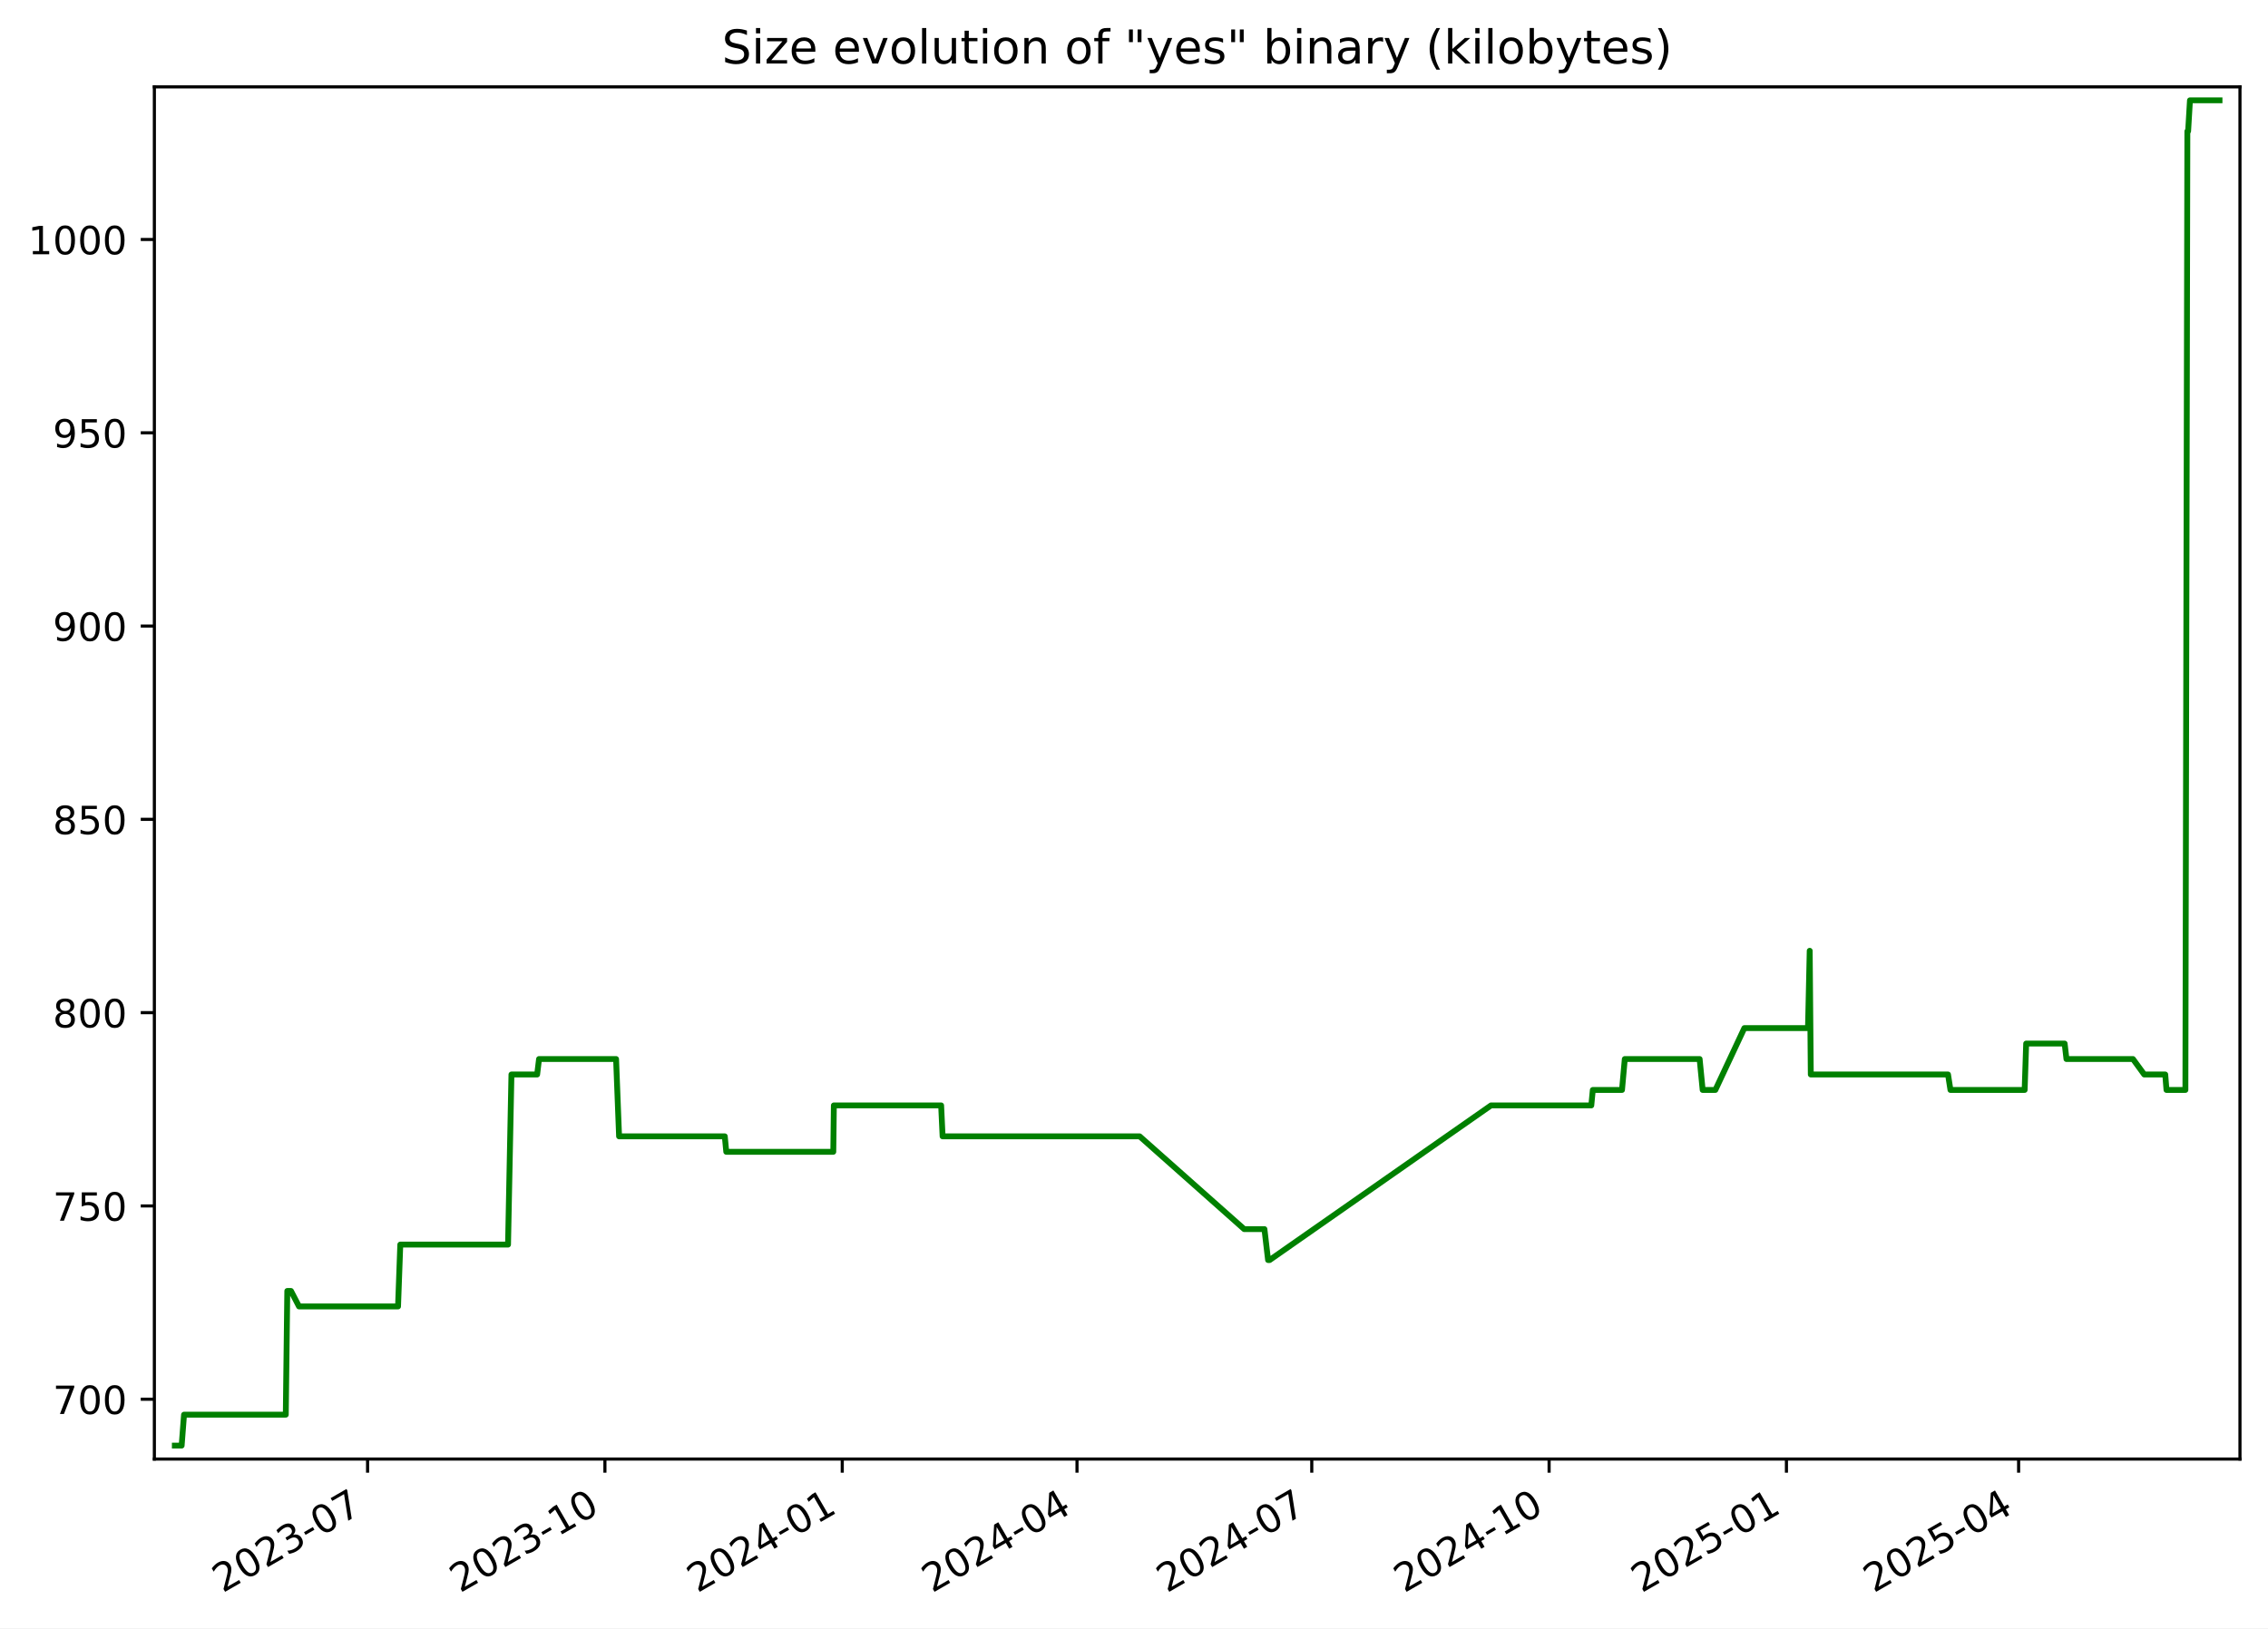
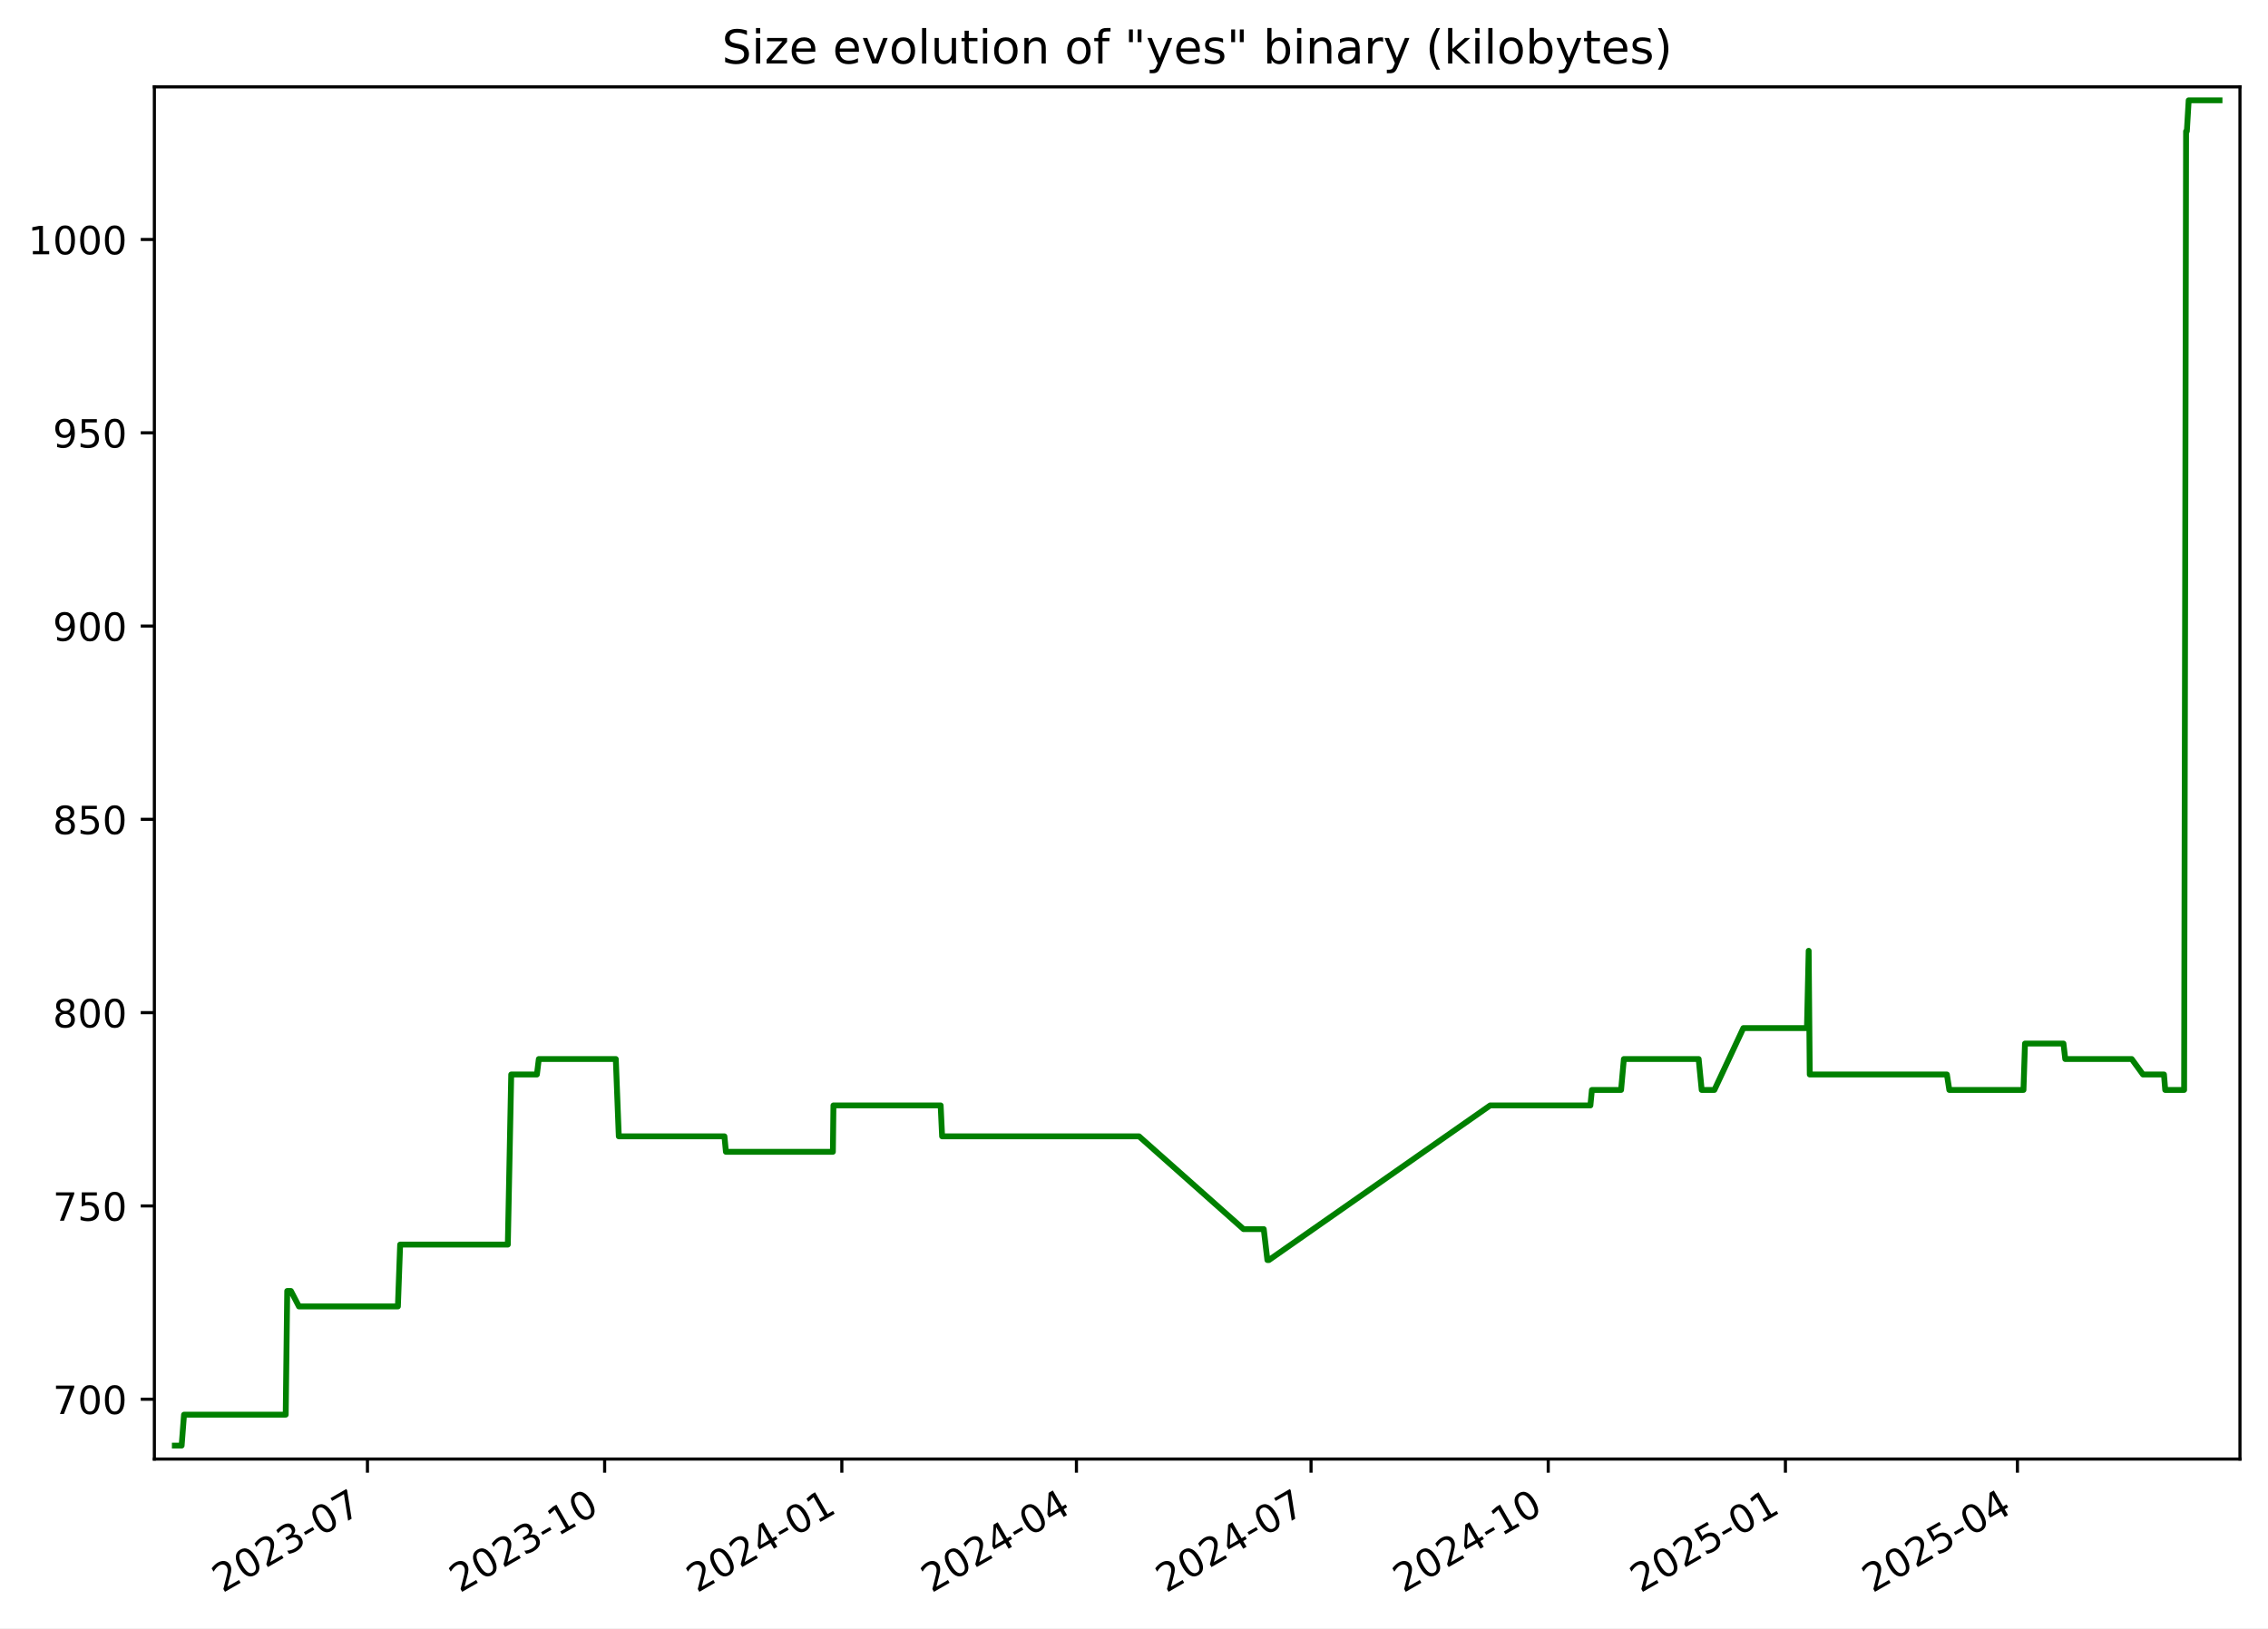
<svg xmlns="http://www.w3.org/2000/svg" xmlns:xlink="http://www.w3.org/1999/xlink" width="582.53pt" height="418.303pt" viewBox="0 0 582.53 418.303" version="1.1">
  <defs>
    <style type="text/css">*{stroke-linejoin: round; stroke-linecap: butt}</style>
  </defs>
  <g id="figure_1">
    <g id="patch_1">
      <path d="M -0 418.303  L 582.53 418.303  L 582.53 0  L -0 0  z " style="fill: #ffffff" />
    </g>
    <g id="axes_1">
      <g id="patch_2">
        <path d="M 39.65 374.83  L 575.33 374.83  L 575.33 22.318  L 39.65 22.318  z " style="fill: #ffffff" />
      </g>
      <g id="matplotlib.axis_1">
        <g id="xtick_1">
          <g id="line2d_1">
            <defs>
-               <path id="ma607137383" d="M 0 0  L 0 3.5  " style="stroke: #000000; stroke-width: 0.8" />
+               <path id="m34a573850d" d="M 0 0  L 0 3.5  " style="stroke: #000000; stroke-width: 0.8" />
            </defs>
            <g>
-               <use xlink:href="#ma607137383" x="94.412" y="374.83" style="stroke: #000000; stroke-width: 0.8" />
+               <use xlink:href="#m34a573850d" x="94.38" y="374.83" style="stroke: #000000; stroke-width: 0.8" />
            </g>
          </g>
          <g id="text_1">
-             <g transform="translate(57.18687 409.302) rotate(-30) scale(0.1 -0.1)">
+             <g transform="translate(57.15548 409.302) rotate(-30) scale(0.1 -0.1)">
              <defs>
                <path id="DejaVuSans-32" d="M 1228 531  L 3431 531  L 3431 0  L 469 0  L 469 531  Q 828 903 1448 1529  Q 2069 2156 2228 2338  Q 2531 2678 2651 2914  Q 2772 3150 2772 3378  Q 2772 3750 2511 3984  Q 2250 4219 1831 4219  Q 1534 4219 1204 4116  Q 875 4013 500 3803  L 500 4441  Q 881 4594 1212 4672  Q 1544 4750 1819 4750  Q 2544 4750 2975 4387  Q 3406 4025 3406 3419  Q 3406 3131 3298 2873  Q 3191 2616 2906 2266  Q 2828 2175 2409 1742  Q 1991 1309 1228 531  z " transform="scale(0.015625)" />
                <path id="DejaVuSans-30" d="M 2034 4250  Q 1547 4250 1301 3770  Q 1056 3291 1056 2328  Q 1056 1369 1301 889  Q 1547 409 2034 409  Q 2525 409 2770 889  Q 3016 1369 3016 2328  Q 3016 3291 2770 3770  Q 2525 4250 2034 4250  z M 2034 4750  Q 2819 4750 3233 4129  Q 3647 3509 3647 2328  Q 3647 1150 3233 529  Q 2819 -91 2034 -91  Q 1250 -91 836 529  Q 422 1150 422 2328  Q 422 3509 836 4129  Q 1250 4750 2034 4750  z " transform="scale(0.015625)" />
                <path id="DejaVuSans-33" d="M 2597 2516  Q 3050 2419 3304 2112  Q 3559 1806 3559 1356  Q 3559 666 3084 287  Q 2609 -91 1734 -91  Q 1441 -91 1130 -33  Q 819 25 488 141  L 488 750  Q 750 597 1062 519  Q 1375 441 1716 441  Q 2309 441 2620 675  Q 2931 909 2931 1356  Q 2931 1769 2642 2001  Q 2353 2234 1838 2234  L 1294 2234  L 1294 2753  L 1863 2753  Q 2328 2753 2575 2939  Q 2822 3125 2822 3475  Q 2822 3834 2567 4026  Q 2313 4219 1838 4219  Q 1578 4219 1281 4162  Q 984 4106 628 3988  L 628 4550  Q 988 4650 1302 4700  Q 1616 4750 1894 4750  Q 2613 4750 3031 4423  Q 3450 4097 3450 3541  Q 3450 3153 3228 2886  Q 3006 2619 2597 2516  z " transform="scale(0.015625)" />
                <path id="DejaVuSans-2d" d="M 313 2009  L 1997 2009  L 1997 1497  L 313 1497  L 313 2009  z " transform="scale(0.015625)" />
                <path id="DejaVuSans-37" d="M 525 4666  L 3525 4666  L 3525 4397  L 1831 0  L 1172 0  L 2766 4134  L 525 4134  L 525 4666  z " transform="scale(0.015625)" />
              </defs>
              <use xlink:href="#DejaVuSans-32" />
              <use xlink:href="#DejaVuSans-30" x="63.623" />
              <use xlink:href="#DejaVuSans-32" x="127.246" />
              <use xlink:href="#DejaVuSans-33" x="190.869" />
              <use xlink:href="#DejaVuSans-2d" x="254.492" />
              <use xlink:href="#DejaVuSans-30" x="290.576" />
              <use xlink:href="#DejaVuSans-37" x="354.199" />
            </g>
          </g>
        </g>
        <g id="xtick_2">
          <g id="line2d_2">
            <g>
-               <use xlink:href="#ma607137383" x="155.371" y="374.83" style="stroke: #000000; stroke-width: 0.8" />
+               <use xlink:href="#m34a573850d" x="155.301" y="374.83" style="stroke: #000000; stroke-width: 0.8" />
            </g>
          </g>
          <g id="text_2">
-             <g transform="translate(118.1462 409.302) rotate(-30) scale(0.1 -0.1)">
+             <g transform="translate(118.0761 409.302) rotate(-30) scale(0.1 -0.1)">
              <defs>
                <path id="DejaVuSans-31" d="M 794 531  L 1825 531  L 1825 4091  L 703 3866  L 703 4441  L 1819 4666  L 2450 4666  L 2450 531  L 3481 531  L 3481 0  L 794 0  L 794 531  z " transform="scale(0.015625)" />
              </defs>
              <use xlink:href="#DejaVuSans-32" />
              <use xlink:href="#DejaVuSans-30" x="63.623" />
              <use xlink:href="#DejaVuSans-32" x="127.246" />
              <use xlink:href="#DejaVuSans-33" x="190.869" />
              <use xlink:href="#DejaVuSans-2d" x="254.492" />
              <use xlink:href="#DejaVuSans-31" x="290.576" />
              <use xlink:href="#DejaVuSans-30" x="354.199" />
            </g>
          </g>
        </g>
        <g id="xtick_3">
          <g id="line2d_3">
            <g>
-               <use xlink:href="#ma607137383" x="216.33" y="374.83" style="stroke: #000000; stroke-width: 0.8" />
+               <use xlink:href="#m34a573850d" x="216.222" y="374.83" style="stroke: #000000; stroke-width: 0.8" />
            </g>
          </g>
          <g id="text_3">
-             <g transform="translate(179.1055 409.302) rotate(-30) scale(0.1 -0.1)">
+             <g transform="translate(178.9967 409.302) rotate(-30) scale(0.1 -0.1)">
              <defs>
                <path id="DejaVuSans-34" d="M 2419 4116  L 825 1625  L 2419 1625  L 2419 4116  z M 2253 4666  L 3047 4666  L 3047 1625  L 3713 1625  L 3713 1100  L 3047 1100  L 3047 0  L 2419 0  L 2419 1100  L 313 1100  L 313 1709  L 2253 4666  z " transform="scale(0.015625)" />
              </defs>
              <use xlink:href="#DejaVuSans-32" />
              <use xlink:href="#DejaVuSans-30" x="63.623" />
              <use xlink:href="#DejaVuSans-32" x="127.246" />
              <use xlink:href="#DejaVuSans-34" x="190.869" />
              <use xlink:href="#DejaVuSans-2d" x="254.492" />
              <use xlink:href="#DejaVuSans-30" x="290.576" />
              <use xlink:href="#DejaVuSans-31" x="354.199" />
            </g>
          </g>
        </g>
        <g id="xtick_4">
          <g id="line2d_4">
            <g>
-               <use xlink:href="#ma607137383" x="276.627" y="374.83" style="stroke: #000000; stroke-width: 0.8" />
+               <use xlink:href="#m34a573850d" x="276.48" y="374.83" style="stroke: #000000; stroke-width: 0.8" />
            </g>
          </g>
          <g id="text_4">
-             <g transform="translate(239.4021 409.302) rotate(-30) scale(0.1 -0.1)">
+             <g transform="translate(239.2552 409.302) rotate(-30) scale(0.1 -0.1)">
              <use xlink:href="#DejaVuSans-32" />
              <use xlink:href="#DejaVuSans-30" x="63.623" />
              <use xlink:href="#DejaVuSans-32" x="127.246" />
              <use xlink:href="#DejaVuSans-34" x="190.869" />
              <use xlink:href="#DejaVuSans-2d" x="254.492" />
              <use xlink:href="#DejaVuSans-30" x="290.576" />
              <use xlink:href="#DejaVuSans-34" x="354.199" />
            </g>
          </g>
        </g>
        <g id="xtick_5">
          <g id="line2d_5">
            <g>
-               <use xlink:href="#ma607137383" x="336.924" y="374.83" style="stroke: #000000; stroke-width: 0.8" />
+               <use xlink:href="#m34a573850d" x="336.738" y="374.83" style="stroke: #000000; stroke-width: 0.8" />
            </g>
          </g>
          <g id="text_5">
-             <g transform="translate(299.6988 409.302) rotate(-30) scale(0.1 -0.1)">
+             <g transform="translate(299.5137 409.302) rotate(-30) scale(0.1 -0.1)">
              <use xlink:href="#DejaVuSans-32" />
              <use xlink:href="#DejaVuSans-30" x="63.623" />
              <use xlink:href="#DejaVuSans-32" x="127.246" />
              <use xlink:href="#DejaVuSans-34" x="190.869" />
              <use xlink:href="#DejaVuSans-2d" x="254.492" />
              <use xlink:href="#DejaVuSans-30" x="290.576" />
              <use xlink:href="#DejaVuSans-37" x="354.199" />
            </g>
          </g>
        </g>
        <g id="xtick_6">
          <g id="line2d_6">
            <g>
-               <use xlink:href="#ma607137383" x="397.883" y="374.83" style="stroke: #000000; stroke-width: 0.8" />
+               <use xlink:href="#m34a573850d" x="397.659" y="374.83" style="stroke: #000000; stroke-width: 0.8" />
            </g>
          </g>
          <g id="text_6">
-             <g transform="translate(360.6581 409.302) rotate(-30) scale(0.1 -0.1)">
+             <g transform="translate(360.4343 409.302) rotate(-30) scale(0.1 -0.1)">
              <use xlink:href="#DejaVuSans-32" />
              <use xlink:href="#DejaVuSans-30" x="63.623" />
              <use xlink:href="#DejaVuSans-32" x="127.246" />
              <use xlink:href="#DejaVuSans-34" x="190.869" />
              <use xlink:href="#DejaVuSans-2d" x="254.492" />
              <use xlink:href="#DejaVuSans-31" x="290.576" />
              <use xlink:href="#DejaVuSans-30" x="354.199" />
            </g>
          </g>
        </g>
        <g id="xtick_7">
          <g id="line2d_7">
            <g>
-               <use xlink:href="#ma607137383" x="458.842" y="374.83" style="stroke: #000000; stroke-width: 0.8" />
+               <use xlink:href="#m34a573850d" x="458.58" y="374.83" style="stroke: #000000; stroke-width: 0.8" />
            </g>
          </g>
          <g id="text_7">
-             <g transform="translate(421.6174 409.302) rotate(-30) scale(0.1 -0.1)">
+             <g transform="translate(421.3549 409.302) rotate(-30) scale(0.1 -0.1)">
              <defs>
                <path id="DejaVuSans-35" d="M 691 4666  L 3169 4666  L 3169 4134  L 1269 4134  L 1269 2991  Q 1406 3038 1543 3061  Q 1681 3084 1819 3084  Q 2600 3084 3056 2656  Q 3513 2228 3513 1497  Q 3513 744 3044 326  Q 2575 -91 1722 -91  Q 1428 -91 1123 -41  Q 819 9 494 109  L 494 744  Q 775 591 1075 516  Q 1375 441 1709 441  Q 2250 441 2565 725  Q 2881 1009 2881 1497  Q 2881 1984 2565 2268  Q 2250 2553 1709 2553  Q 1456 2553 1204 2497  Q 953 2441 691 2322  L 691 4666  z " transform="scale(0.015625)" />
              </defs>
              <use xlink:href="#DejaVuSans-32" />
              <use xlink:href="#DejaVuSans-30" x="63.623" />
              <use xlink:href="#DejaVuSans-32" x="127.246" />
              <use xlink:href="#DejaVuSans-35" x="190.869" />
              <use xlink:href="#DejaVuSans-2d" x="254.492" />
              <use xlink:href="#DejaVuSans-30" x="290.576" />
              <use xlink:href="#DejaVuSans-31" x="354.199" />
            </g>
          </g>
        </g>
        <g id="xtick_8">
          <g id="line2d_8">
            <g>
-               <use xlink:href="#ma607137383" x="518.476" y="374.83" style="stroke: #000000; stroke-width: 0.8" />
+               <use xlink:href="#m34a573850d" x="518.176" y="374.83" style="stroke: #000000; stroke-width: 0.8" />
            </g>
          </g>
          <g id="text_8">
-             <g transform="translate(481.2515 409.302) rotate(-30) scale(0.1 -0.1)">
+             <g transform="translate(480.9512 409.302) rotate(-30) scale(0.1 -0.1)">
              <use xlink:href="#DejaVuSans-32" />
              <use xlink:href="#DejaVuSans-30" x="63.623" />
              <use xlink:href="#DejaVuSans-32" x="127.246" />
              <use xlink:href="#DejaVuSans-35" x="190.869" />
              <use xlink:href="#DejaVuSans-2d" x="254.492" />
              <use xlink:href="#DejaVuSans-30" x="290.576" />
              <use xlink:href="#DejaVuSans-34" x="354.199" />
            </g>
          </g>
        </g>
      </g>
      <g id="matplotlib.axis_2">
        <g id="ytick_1">
          <g id="line2d_9">
            <defs>
-               <path id="ma1d3016a1f" d="M 0 0  L -3.5 0  " style="stroke: #000000; stroke-width: 0.8" />
+               <path id="m82b61bbf9b" d="M 0 0  L -3.5 0  " style="stroke: #000000; stroke-width: 0.8" />
            </defs>
            <g>
-               <use xlink:href="#ma1d3016a1f" x="39.65" y="359.457" style="stroke: #000000; stroke-width: 0.8" />
+               <use xlink:href="#m82b61bbf9b" x="39.65" y="359.457" style="stroke: #000000; stroke-width: 0.8" />
            </g>
          </g>
          <g id="text_9">
            <g transform="translate(13.5625 363.2561) scale(0.1 -0.1)">
              <use xlink:href="#DejaVuSans-37" />
              <use xlink:href="#DejaVuSans-30" x="63.623" />
              <use xlink:href="#DejaVuSans-30" x="127.246" />
            </g>
          </g>
        </g>
        <g id="ytick_2">
          <g id="line2d_10">
            <g>
-               <use xlink:href="#ma1d3016a1f" x="39.65" y="309.802" style="stroke: #000000; stroke-width: 0.8" />
+               <use xlink:href="#m82b61bbf9b" x="39.65" y="309.802" style="stroke: #000000; stroke-width: 0.8" />
            </g>
          </g>
          <g id="text_10">
            <g transform="translate(13.5625 313.6009) scale(0.1 -0.1)">
              <use xlink:href="#DejaVuSans-37" />
              <use xlink:href="#DejaVuSans-35" x="63.623" />
              <use xlink:href="#DejaVuSans-30" x="127.246" />
            </g>
          </g>
        </g>
        <g id="ytick_3">
          <g id="line2d_11">
            <g>
-               <use xlink:href="#ma1d3016a1f" x="39.65" y="260.147" style="stroke: #000000; stroke-width: 0.8" />
+               <use xlink:href="#m82b61bbf9b" x="39.65" y="260.147" style="stroke: #000000; stroke-width: 0.8" />
            </g>
          </g>
          <g id="text_11">
            <g transform="translate(13.5625 263.9458) scale(0.1 -0.1)">
              <defs>
                <path id="DejaVuSans-38" d="M 2034 2216  Q 1584 2216 1326 1975  Q 1069 1734 1069 1313  Q 1069 891 1326 650  Q 1584 409 2034 409  Q 2484 409 2743 651  Q 3003 894 3003 1313  Q 3003 1734 2745 1975  Q 2488 2216 2034 2216  z M 1403 2484  Q 997 2584 770 2862  Q 544 3141 544 3541  Q 544 4100 942 4425  Q 1341 4750 2034 4750  Q 2731 4750 3128 4425  Q 3525 4100 3525 3541  Q 3525 3141 3298 2862  Q 3072 2584 2669 2484  Q 3125 2378 3379 2068  Q 3634 1759 3634 1313  Q 3634 634 3220 271  Q 2806 -91 2034 -91  Q 1263 -91 848 271  Q 434 634 434 1313  Q 434 1759 690 2068  Q 947 2378 1403 2484  z M 1172 3481  Q 1172 3119 1398 2916  Q 1625 2713 2034 2713  Q 2441 2713 2670 2916  Q 2900 3119 2900 3481  Q 2900 3844 2670 4047  Q 2441 4250 2034 4250  Q 1625 4250 1398 4047  Q 1172 3844 1172 3481  z " transform="scale(0.015625)" />
              </defs>
              <use xlink:href="#DejaVuSans-38" />
              <use xlink:href="#DejaVuSans-30" x="63.623" />
              <use xlink:href="#DejaVuSans-30" x="127.246" />
            </g>
          </g>
        </g>
        <g id="ytick_4">
          <g id="line2d_12">
            <g>
-               <use xlink:href="#ma1d3016a1f" x="39.65" y="210.491" style="stroke: #000000; stroke-width: 0.8" />
+               <use xlink:href="#m82b61bbf9b" x="39.65" y="210.491" style="stroke: #000000; stroke-width: 0.8" />
            </g>
          </g>
          <g id="text_12">
            <g transform="translate(13.5625 214.2906) scale(0.1 -0.1)">
              <use xlink:href="#DejaVuSans-38" />
              <use xlink:href="#DejaVuSans-35" x="63.623" />
              <use xlink:href="#DejaVuSans-30" x="127.246" />
            </g>
          </g>
        </g>
        <g id="ytick_5">
          <g id="line2d_13">
            <g>
-               <use xlink:href="#ma1d3016a1f" x="39.65" y="160.836" style="stroke: #000000; stroke-width: 0.8" />
+               <use xlink:href="#m82b61bbf9b" x="39.65" y="160.836" style="stroke: #000000; stroke-width: 0.8" />
            </g>
          </g>
          <g id="text_13">
            <g transform="translate(13.5625 164.6354) scale(0.1 -0.1)">
              <defs>
                <path id="DejaVuSans-39" d="M 703 97  L 703 672  Q 941 559 1184 500  Q 1428 441 1663 441  Q 2288 441 2617 861  Q 2947 1281 2994 2138  Q 2813 1869 2534 1725  Q 2256 1581 1919 1581  Q 1219 1581 811 2004  Q 403 2428 403 3163  Q 403 3881 828 4315  Q 1253 4750 1959 4750  Q 2769 4750 3195 4129  Q 3622 3509 3622 2328  Q 3622 1225 3098 567  Q 2575 -91 1691 -91  Q 1453 -91 1209 -44  Q 966 3 703 97  z M 1959 2075  Q 2384 2075 2632 2365  Q 2881 2656 2881 3163  Q 2881 3666 2632 3958  Q 2384 4250 1959 4250  Q 1534 4250 1286 3958  Q 1038 3666 1038 3163  Q 1038 2656 1286 2365  Q 1534 2075 1959 2075  z " transform="scale(0.015625)" />
              </defs>
              <use xlink:href="#DejaVuSans-39" />
              <use xlink:href="#DejaVuSans-30" x="63.623" />
              <use xlink:href="#DejaVuSans-30" x="127.246" />
            </g>
          </g>
        </g>
        <g id="ytick_6">
          <g id="line2d_14">
            <g>
-               <use xlink:href="#ma1d3016a1f" x="39.65" y="111.181" style="stroke: #000000; stroke-width: 0.8" />
+               <use xlink:href="#m82b61bbf9b" x="39.65" y="111.181" style="stroke: #000000; stroke-width: 0.8" />
            </g>
          </g>
          <g id="text_14">
            <g transform="translate(13.5625 114.9802) scale(0.1 -0.1)">
              <use xlink:href="#DejaVuSans-39" />
              <use xlink:href="#DejaVuSans-35" x="63.623" />
              <use xlink:href="#DejaVuSans-30" x="127.246" />
            </g>
          </g>
        </g>
        <g id="ytick_7">
          <g id="line2d_15">
            <g>
-               <use xlink:href="#ma1d3016a1f" x="39.65" y="61.526" style="stroke: #000000; stroke-width: 0.8" />
+               <use xlink:href="#m82b61bbf9b" x="39.65" y="61.526" style="stroke: #000000; stroke-width: 0.8" />
            </g>
          </g>
          <g id="text_15">
            <g transform="translate(7.2 65.32507) scale(0.1 -0.1)">
              <use xlink:href="#DejaVuSans-31" />
              <use xlink:href="#DejaVuSans-30" x="63.623" />
              <use xlink:href="#DejaVuSans-30" x="127.246" />
              <use xlink:href="#DejaVuSans-30" x="190.869" />
            </g>
          </g>
        </g>
      </g>
      <g id="line2d_16">
-         <path d="M 44.902 371.374  L 46.656 371.374  L 47.269 363.429  L 73.403 363.429  L 73.79 331.65  L 74.737 331.65  L 76.803 335.622  L 102.237 335.622  L 102.814 319.733  L 130.489 319.733  L 131.362 276.036  L 137.965 276.036  L 138.451 272.064  L 158.24 272.064  L 159.009 291.926  L 186.161 291.926  L 186.54 295.898  L 214.031 295.898  L 214.174 283.981  L 241.731 283.981  L 242.103 291.926  L 292.716 291.926  L 319.571 315.76  L 324.769 315.76  L 325.702 323.705  L 326.105 323.705  L 382.964 283.981  L 408.721 283.981  L 409.107 280.009  L 416.607 280.009  L 417.324 272.064  L 436.547 272.064  L 437.325 280.009  L 440.587 280.009  L 448.03 264.119  L 464.379 264.119  L 464.82 244.257  L 465.098 276.036  L 500.346 276.036  L 500.97 280.009  L 520.026 280.009  L 520.416 268.091  L 530.302 268.091  L 530.763 272.064  L 547.845 272.064  L 550.74 276.036  L 556.138 276.036  L 556.456 280.009  L 561.314 280.009  L 561.817 33.719  L 562.014 33.719  L 562.486 25.774  L 570.078 25.774  L 570.078 25.774  " clip-path="url(#pcee430466d)" style="fill: none; stroke: #008000; stroke-width: 1.5; stroke-linecap: square" />
+         <path d="M 44.902 371.374  L 46.655 371.374  L 47.268 363.429  L 73.384 363.429  L 73.772 331.65  L 74.718 331.65  L 76.782 335.622  L 102.2 335.622  L 102.777 319.733  L 130.435 319.733  L 131.307 276.036  L 137.906 276.036  L 138.392 272.064  L 158.168 272.064  L 158.936 291.926  L 186.072 291.926  L 186.451 295.898  L 213.924 295.898  L 214.067 283.981  L 241.606 283.981  L 241.978 291.926  L 292.558 291.926  L 319.397 315.76  L 324.591 315.76  L 325.524 323.705  L 325.927 323.705  L 382.75 283.981  L 408.49 283.981  L 408.876 280.009  L 416.371 280.009  L 417.087 272.064  L 436.299 272.064  L 437.076 280.009  L 440.336 280.009  L 447.774 264.119  L 464.113 264.119  L 464.554 244.257  L 464.832 276.036  L 500.057 276.036  L 500.68 280.009  L 519.725 280.009  L 520.115 268.091  L 529.994 268.091  L 530.455 272.064  L 547.526 272.064  L 550.419 276.036  L 555.814 276.036  L 556.132 280.009  L 560.986 280.009  L 561.489 33.719  L 561.686 33.719  L 562.158 25.774  L 570.078 25.774  L 570.078 25.774  " clip-path="url(#p057d89f486)" style="fill: none; stroke: #008000; stroke-width: 1.5; stroke-linecap: square" />
      </g>
      <g id="patch_3">
        <path d="M 39.65 374.83  L 39.65 22.318  " style="fill: none; stroke: #000000; stroke-width: 0.8; stroke-linejoin: miter; stroke-linecap: square" />
      </g>
      <g id="patch_4">
        <path d="M 575.33 374.83  L 575.33 22.318  " style="fill: none; stroke: #000000; stroke-width: 0.8; stroke-linejoin: miter; stroke-linecap: square" />
      </g>
      <g id="patch_5">
        <path d="M 39.65 374.83  L 575.33 374.83  " style="fill: none; stroke: #000000; stroke-width: 0.8; stroke-linejoin: miter; stroke-linecap: square" />
      </g>
      <g id="patch_6">
        <path d="M 39.65 22.318  L 575.33 22.318  " style="fill: none; stroke: #000000; stroke-width: 0.8; stroke-linejoin: miter; stroke-linecap: square" />
      </g>
      <g id="text_16">
        <g transform="translate(185.4256 16.31812) scale(0.12 -0.12)">
          <defs>
            <path id="DejaVuSans-53" d="M 3425 4513  L 3425 3897  Q 3066 4069 2747 4153  Q 2428 4238 2131 4238  Q 1616 4238 1336 4038  Q 1056 3838 1056 3469  Q 1056 3159 1242 3001  Q 1428 2844 1947 2747  L 2328 2669  Q 3034 2534 3370 2195  Q 3706 1856 3706 1288  Q 3706 609 3251 259  Q 2797 -91 1919 -91  Q 1588 -91 1214 -16  Q 841 59 441 206  L 441 856  Q 825 641 1194 531  Q 1563 422 1919 422  Q 2459 422 2753 634  Q 3047 847 3047 1241  Q 3047 1584 2836 1778  Q 2625 1972 2144 2069  L 1759 2144  Q 1053 2284 737 2584  Q 422 2884 422 3419  Q 422 4038 858 4394  Q 1294 4750 2059 4750  Q 2388 4750 2728 4690  Q 3069 4631 3425 4513  z " transform="scale(0.015625)" />
            <path id="DejaVuSans-69" d="M 603 3500  L 1178 3500  L 1178 0  L 603 0  L 603 3500  z M 603 4863  L 1178 4863  L 1178 4134  L 603 4134  L 603 4863  z " transform="scale(0.015625)" />
            <path id="DejaVuSans-7a" d="M 353 3500  L 3084 3500  L 3084 2975  L 922 459  L 3084 459  L 3084 0  L 275 0  L 275 525  L 2438 3041  L 353 3041  L 353 3500  z " transform="scale(0.015625)" />
            <path id="DejaVuSans-65" d="M 3597 1894  L 3597 1613  L 953 1613  Q 991 1019 1311 708  Q 1631 397 2203 397  Q 2534 397 2845 478  Q 3156 559 3463 722  L 3463 178  Q 3153 47 2828 -22  Q 2503 -91 2169 -91  Q 1331 -91 842 396  Q 353 884 353 1716  Q 353 2575 817 3079  Q 1281 3584 2069 3584  Q 2775 3584 3186 3129  Q 3597 2675 3597 1894  z M 3022 2063  Q 3016 2534 2758 2815  Q 2500 3097 2075 3097  Q 1594 3097 1305 2825  Q 1016 2553 972 2059  L 3022 2063  z " transform="scale(0.015625)" />
            <path id="DejaVuSans-20" transform="scale(0.015625)" />
            <path id="DejaVuSans-76" d="M 191 3500  L 800 3500  L 1894 563  L 2988 3500  L 3597 3500  L 2284 0  L 1503 0  L 191 3500  z " transform="scale(0.015625)" />
            <path id="DejaVuSans-6f" d="M 1959 3097  Q 1497 3097 1228 2736  Q 959 2375 959 1747  Q 959 1119 1226 758  Q 1494 397 1959 397  Q 2419 397 2687 759  Q 2956 1122 2956 1747  Q 2956 2369 2687 2733  Q 2419 3097 1959 3097  z M 1959 3584  Q 2709 3584 3137 3096  Q 3566 2609 3566 1747  Q 3566 888 3137 398  Q 2709 -91 1959 -91  Q 1206 -91 779 398  Q 353 888 353 1747  Q 353 2609 779 3096  Q 1206 3584 1959 3584  z " transform="scale(0.015625)" />
            <path id="DejaVuSans-6c" d="M 603 4863  L 1178 4863  L 1178 0  L 603 0  L 603 4863  z " transform="scale(0.015625)" />
            <path id="DejaVuSans-75" d="M 544 1381  L 544 3500  L 1119 3500  L 1119 1403  Q 1119 906 1312 657  Q 1506 409 1894 409  Q 2359 409 2629 706  Q 2900 1003 2900 1516  L 2900 3500  L 3475 3500  L 3475 0  L 2900 0  L 2900 538  Q 2691 219 2414 64  Q 2138 -91 1772 -91  Q 1169 -91 856 284  Q 544 659 544 1381  z M 1991 3584  L 1991 3584  z " transform="scale(0.015625)" />
            <path id="DejaVuSans-74" d="M 1172 4494  L 1172 3500  L 2356 3500  L 2356 3053  L 1172 3053  L 1172 1153  Q 1172 725 1289 603  Q 1406 481 1766 481  L 2356 481  L 2356 0  L 1766 0  Q 1100 0 847 248  Q 594 497 594 1153  L 594 3053  L 172 3053  L 172 3500  L 594 3500  L 594 4494  L 1172 4494  z " transform="scale(0.015625)" />
            <path id="DejaVuSans-6e" d="M 3513 2113  L 3513 0  L 2938 0  L 2938 2094  Q 2938 2591 2744 2837  Q 2550 3084 2163 3084  Q 1697 3084 1428 2787  Q 1159 2491 1159 1978  L 1159 0  L 581 0  L 581 3500  L 1159 3500  L 1159 2956  Q 1366 3272 1645 3428  Q 1925 3584 2291 3584  Q 2894 3584 3203 3211  Q 3513 2838 3513 2113  z " transform="scale(0.015625)" />
            <path id="DejaVuSans-66" d="M 2375 4863  L 2375 4384  L 1825 4384  Q 1516 4384 1395 4259  Q 1275 4134 1275 3809  L 1275 3500  L 2222 3500  L 2222 3053  L 1275 3053  L 1275 0  L 697 0  L 697 3053  L 147 3053  L 147 3500  L 697 3500  L 697 3744  Q 697 4328 969 4595  Q 1241 4863 1831 4863  L 2375 4863  z " transform="scale(0.015625)" />
            <path id="DejaVuSans-22" d="M 1147 4666  L 1147 2931  L 616 2931  L 616 4666  L 1147 4666  z M 2328 4666  L 2328 2931  L 1797 2931  L 1797 4666  L 2328 4666  z " transform="scale(0.015625)" />
            <path id="DejaVuSans-79" d="M 2059 -325  Q 1816 -950 1584 -1140  Q 1353 -1331 966 -1331  L 506 -1331  L 506 -850  L 844 -850  Q 1081 -850 1212 -737  Q 1344 -625 1503 -206  L 1606 56  L 191 3500  L 800 3500  L 1894 763  L 2988 3500  L 3597 3500  L 2059 -325  z " transform="scale(0.015625)" />
            <path id="DejaVuSans-73" d="M 2834 3397  L 2834 2853  Q 2591 2978 2328 3040  Q 2066 3103 1784 3103  Q 1356 3103 1142 2972  Q 928 2841 928 2578  Q 928 2378 1081 2264  Q 1234 2150 1697 2047  L 1894 2003  Q 2506 1872 2764 1633  Q 3022 1394 3022 966  Q 3022 478 2636 193  Q 2250 -91 1575 -91  Q 1294 -91 989 -36  Q 684 19 347 128  L 347 722  Q 666 556 975 473  Q 1284 391 1588 391  Q 1994 391 2212 530  Q 2431 669 2431 922  Q 2431 1156 2273 1281  Q 2116 1406 1581 1522  L 1381 1569  Q 847 1681 609 1914  Q 372 2147 372 2553  Q 372 3047 722 3315  Q 1072 3584 1716 3584  Q 2034 3584 2315 3537  Q 2597 3491 2834 3397  z " transform="scale(0.015625)" />
            <path id="DejaVuSans-62" d="M 3116 1747  Q 3116 2381 2855 2742  Q 2594 3103 2138 3103  Q 1681 3103 1420 2742  Q 1159 2381 1159 1747  Q 1159 1113 1420 752  Q 1681 391 2138 391  Q 2594 391 2855 752  Q 3116 1113 3116 1747  z M 1159 2969  Q 1341 3281 1617 3432  Q 1894 3584 2278 3584  Q 2916 3584 3314 3078  Q 3713 2572 3713 1747  Q 3713 922 3314 415  Q 2916 -91 2278 -91  Q 1894 -91 1617 61  Q 1341 213 1159 525  L 1159 0  L 581 0  L 581 4863  L 1159 4863  L 1159 2969  z " transform="scale(0.015625)" />
            <path id="DejaVuSans-61" d="M 2194 1759  Q 1497 1759 1228 1600  Q 959 1441 959 1056  Q 959 750 1161 570  Q 1363 391 1709 391  Q 2188 391 2477 730  Q 2766 1069 2766 1631  L 2766 1759  L 2194 1759  z M 3341 1997  L 3341 0  L 2766 0  L 2766 531  Q 2569 213 2275 61  Q 1981 -91 1556 -91  Q 1019 -91 701 211  Q 384 513 384 1019  Q 384 1609 779 1909  Q 1175 2209 1959 2209  L 2766 2209  L 2766 2266  Q 2766 2663 2505 2880  Q 2244 3097 1772 3097  Q 1472 3097 1187 3025  Q 903 2953 641 2809  L 641 3341  Q 956 3463 1253 3523  Q 1550 3584 1831 3584  Q 2591 3584 2966 3190  Q 3341 2797 3341 1997  z " transform="scale(0.015625)" />
            <path id="DejaVuSans-72" d="M 2631 2963  Q 2534 3019 2420 3045  Q 2306 3072 2169 3072  Q 1681 3072 1420 2755  Q 1159 2438 1159 1844  L 1159 0  L 581 0  L 581 3500  L 1159 3500  L 1159 2956  Q 1341 3275 1631 3429  Q 1922 3584 2338 3584  Q 2397 3584 2469 3576  Q 2541 3569 2628 3553  L 2631 2963  z " transform="scale(0.015625)" />
            <path id="DejaVuSans-28" d="M 1984 4856  Q 1566 4138 1362 3434  Q 1159 2731 1159 2009  Q 1159 1288 1364 580  Q 1569 -128 1984 -844  L 1484 -844  Q 1016 -109 783 600  Q 550 1309 550 2009  Q 550 2706 781 3412  Q 1013 4119 1484 4856  L 1984 4856  z " transform="scale(0.015625)" />
            <path id="DejaVuSans-6b" d="M 581 4863  L 1159 4863  L 1159 1991  L 2875 3500  L 3609 3500  L 1753 1863  L 3688 0  L 2938 0  L 1159 1709  L 1159 0  L 581 0  L 581 4863  z " transform="scale(0.015625)" />
            <path id="DejaVuSans-29" d="M 513 4856  L 1013 4856  Q 1481 4119 1714 3412  Q 1947 2706 1947 2009  Q 1947 1309 1714 600  Q 1481 -109 1013 -844  L 513 -844  Q 928 -128 1133 580  Q 1338 1288 1338 2009  Q 1338 2731 1133 3434  Q 928 4138 513 4856  z " transform="scale(0.015625)" />
          </defs>
          <use xlink:href="#DejaVuSans-53" />
          <use xlink:href="#DejaVuSans-69" x="63.477" />
          <use xlink:href="#DejaVuSans-7a" x="91.26" />
          <use xlink:href="#DejaVuSans-65" x="143.75" />
          <use xlink:href="#DejaVuSans-20" x="205.273" />
          <use xlink:href="#DejaVuSans-65" x="237.061" />
          <use xlink:href="#DejaVuSans-76" x="298.584" />
          <use xlink:href="#DejaVuSans-6f" x="357.764" />
          <use xlink:href="#DejaVuSans-6c" x="418.945" />
          <use xlink:href="#DejaVuSans-75" x="446.729" />
          <use xlink:href="#DejaVuSans-74" x="510.107" />
          <use xlink:href="#DejaVuSans-69" x="549.316" />
          <use xlink:href="#DejaVuSans-6f" x="577.1" />
          <use xlink:href="#DejaVuSans-6e" x="638.281" />
          <use xlink:href="#DejaVuSans-20" x="701.66" />
          <use xlink:href="#DejaVuSans-6f" x="733.447" />
          <use xlink:href="#DejaVuSans-66" x="794.629" />
          <use xlink:href="#DejaVuSans-20" x="829.834" />
          <use xlink:href="#DejaVuSans-22" x="861.621" />
          <use xlink:href="#DejaVuSans-79" x="907.617" />
          <use xlink:href="#DejaVuSans-65" x="966.797" />
          <use xlink:href="#DejaVuSans-73" x="1028.32" />
          <use xlink:href="#DejaVuSans-22" x="1080.42" />
          <use xlink:href="#DejaVuSans-20" x="1126.416" />
          <use xlink:href="#DejaVuSans-62" x="1158.203" />
          <use xlink:href="#DejaVuSans-69" x="1221.68" />
          <use xlink:href="#DejaVuSans-6e" x="1249.463" />
          <use xlink:href="#DejaVuSans-61" x="1312.842" />
          <use xlink:href="#DejaVuSans-72" x="1374.121" />
          <use xlink:href="#DejaVuSans-79" x="1415.234" />
          <use xlink:href="#DejaVuSans-20" x="1474.414" />
          <use xlink:href="#DejaVuSans-28" x="1506.201" />
          <use xlink:href="#DejaVuSans-6b" x="1545.215" />
          <use xlink:href="#DejaVuSans-69" x="1603.125" />
          <use xlink:href="#DejaVuSans-6c" x="1630.908" />
          <use xlink:href="#DejaVuSans-6f" x="1658.691" />
          <use xlink:href="#DejaVuSans-62" x="1719.873" />
          <use xlink:href="#DejaVuSans-79" x="1783.35" />
          <use xlink:href="#DejaVuSans-74" x="1842.529" />
          <use xlink:href="#DejaVuSans-65" x="1881.738" />
          <use xlink:href="#DejaVuSans-73" x="1943.262" />
          <use xlink:href="#DejaVuSans-29" x="1995.361" />
        </g>
      </g>
    </g>
  </g>
  <defs>
-     <clipPath id="pcee430466d">
+     <clipPath id="p057d89f486">
      <rect x="39.65" y="22.318" width="535.68" height="352.512" />
    </clipPath>
  </defs>
</svg>
